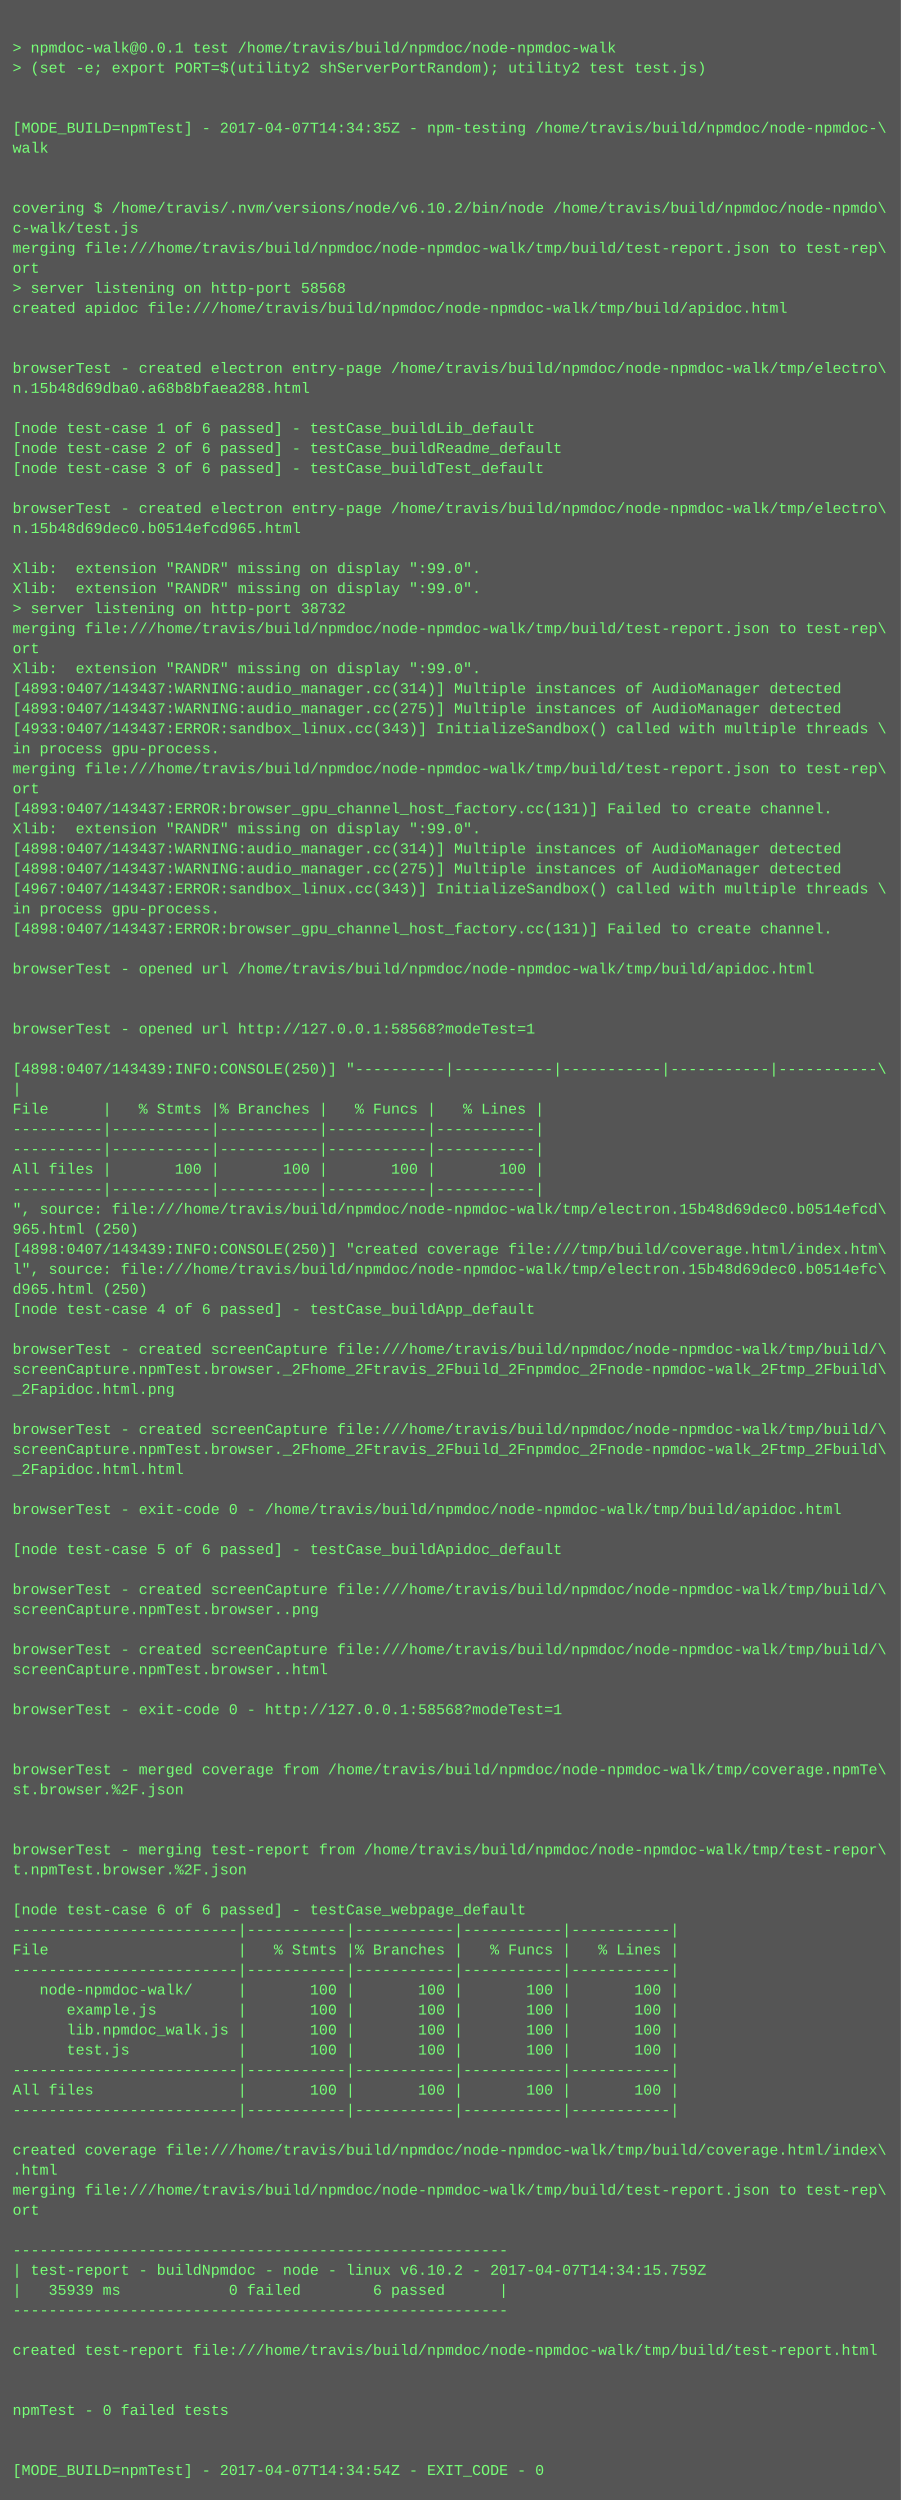
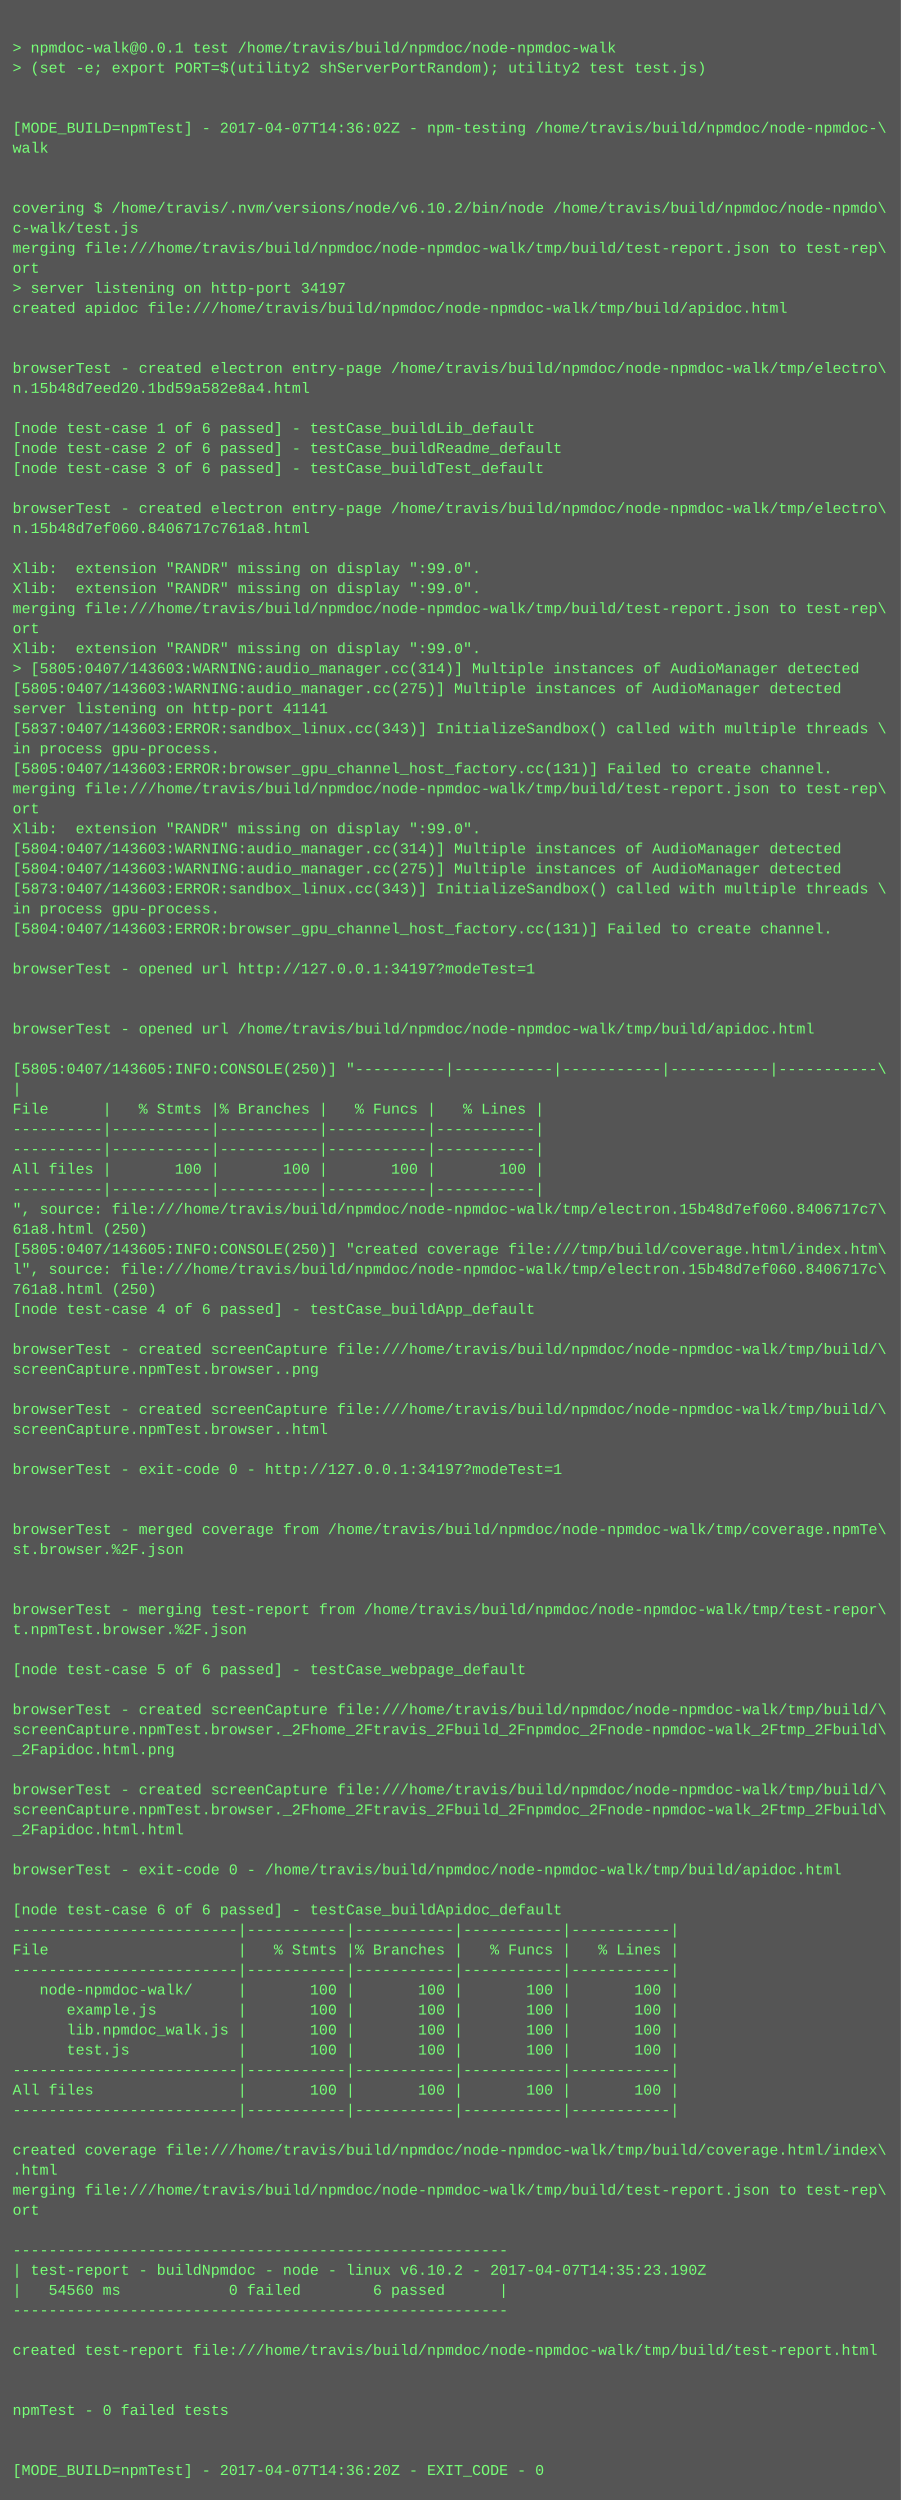
<svg xmlns="http://www.w3.org/2000/svg" height="1998" width="720">
  <rect height="1998" fill="#555" width="720" />
  <text fill="#7f7" font-family="Courier New" font-size="12" xml:space="preserve">
    <tspan x="10" y="26" />
    <tspan x="10" y="42">&gt; npmdoc-walk@0.0.1 test /home/travis/build/npmdoc/node-npmdoc-walk</tspan>
    <tspan x="10" y="58">&gt; (set -e; export PORT=$(utility2 shServerPortRandom); utility2 test test.js)</tspan>
    <tspan x="10" y="74" />
    <tspan x="10" y="90" />
-     <tspan x="10" y="106">[MODE_BUILD=npmTest] - 2017-04-07T14:34:35Z - npm-testing /home/travis/build/npmdoc/node-npmdoc-\</tspan>
+     <tspan x="10" y="106">[MODE_BUILD=npmTest] - 2017-04-07T14:36:02Z - npm-testing /home/travis/build/npmdoc/node-npmdoc-\</tspan>
    <tspan x="10" y="122">walk</tspan>
    <tspan x="10" y="138" />
    <tspan x="10" y="154" />
    <tspan x="10" y="170">covering $ /home/travis/.nvm/versions/node/v6.10.2/bin/node /home/travis/build/npmdoc/node-npmdo\</tspan>
    <tspan x="10" y="186">c-walk/test.js</tspan>
    <tspan x="10" y="202">merging file:///home/travis/build/npmdoc/node-npmdoc-walk/tmp/build/test-report.json to test-rep\</tspan>
    <tspan x="10" y="218">ort</tspan>
-     <tspan x="10" y="234">&gt; server listening on http-port 58568</tspan>
+     <tspan x="10" y="234">&gt; server listening on http-port 34197</tspan>
    <tspan x="10" y="250">created apidoc file:///home/travis/build/npmdoc/node-npmdoc-walk/tmp/build/apidoc.html</tspan>
    <tspan x="10" y="266" />
    <tspan x="10" y="282" />
    <tspan x="10" y="298">browserTest - created electron entry-page /home/travis/build/npmdoc/node-npmdoc-walk/tmp/electro\</tspan>
-     <tspan x="10" y="314">n.15b48d69dba0.a68b8bfaea288.html</tspan>
+     <tspan x="10" y="314">n.15b48d7eed20.1bd59a582e8a4.html</tspan>
    <tspan x="10" y="330" />
    <tspan x="10" y="346">[node test-case 1 of 6 passed] - testCase_buildLib_default</tspan>
    <tspan x="10" y="362">[node test-case 2 of 6 passed] - testCase_buildReadme_default</tspan>
    <tspan x="10" y="378">[node test-case 3 of 6 passed] - testCase_buildTest_default</tspan>
    <tspan x="10" y="394" />
    <tspan x="10" y="410">browserTest - created electron entry-page /home/travis/build/npmdoc/node-npmdoc-walk/tmp/electro\</tspan>
-     <tspan x="10" y="426">n.15b48d69dec0.b0514efcd965.html</tspan>
+     <tspan x="10" y="426">n.15b48d7ef060.8406717c761a8.html</tspan>
    <tspan x="10" y="442" />
    <tspan x="10" y="458">Xlib:  extension "RANDR" missing on display ":99.0".</tspan>
    <tspan x="10" y="474">Xlib:  extension "RANDR" missing on display ":99.0".</tspan>
-     <tspan x="10" y="490">&gt; server listening on http-port 38732</tspan>
-     <tspan x="10" y="506">merging file:///home/travis/build/npmdoc/node-npmdoc-walk/tmp/build/test-report.json to test-rep\</tspan>
-     <tspan x="10" y="522">ort</tspan>
-     <tspan x="10" y="538">Xlib:  extension "RANDR" missing on display ":99.0".</tspan>
-     <tspan x="10" y="554">[4893:0407/143437:WARNING:audio_manager.cc(314)] Multiple instances of AudioManager detected</tspan>
-     <tspan x="10" y="570">[4893:0407/143437:WARNING:audio_manager.cc(275)] Multiple instances of AudioManager detected</tspan>
-     <tspan x="10" y="586">[4933:0407/143437:ERROR:sandbox_linux.cc(343)] InitializeSandbox() called with multiple threads \</tspan>
+     <tspan x="10" y="490">merging file:///home/travis/build/npmdoc/node-npmdoc-walk/tmp/build/test-report.json to test-rep\</tspan>
+     <tspan x="10" y="506">ort</tspan>
+     <tspan x="10" y="522">Xlib:  extension "RANDR" missing on display ":99.0".</tspan>
+     <tspan x="10" y="538">&gt; [5805:0407/143603:WARNING:audio_manager.cc(314)] Multiple instances of AudioManager detected</tspan>
+     <tspan x="10" y="554">[5805:0407/143603:WARNING:audio_manager.cc(275)] Multiple instances of AudioManager detected</tspan>
+     <tspan x="10" y="570">server listening on http-port 41141</tspan>
+     <tspan x="10" y="586">[5837:0407/143603:ERROR:sandbox_linux.cc(343)] InitializeSandbox() called with multiple threads \</tspan>
    <tspan x="10" y="602">in process gpu-process. </tspan>
-     <tspan x="10" y="618">merging file:///home/travis/build/npmdoc/node-npmdoc-walk/tmp/build/test-report.json to test-rep\</tspan>
-     <tspan x="10" y="634">ort</tspan>
-     <tspan x="10" y="650">[4893:0407/143437:ERROR:browser_gpu_channel_host_factory.cc(131)] Failed to create channel.</tspan>
+     <tspan x="10" y="618">[5805:0407/143603:ERROR:browser_gpu_channel_host_factory.cc(131)] Failed to create channel.</tspan>
+     <tspan x="10" y="634">merging file:///home/travis/build/npmdoc/node-npmdoc-walk/tmp/build/test-report.json to test-rep\</tspan>
+     <tspan x="10" y="650">ort</tspan>
    <tspan x="10" y="666">Xlib:  extension "RANDR" missing on display ":99.0".</tspan>
-     <tspan x="10" y="682">[4898:0407/143437:WARNING:audio_manager.cc(314)] Multiple instances of AudioManager detected</tspan>
-     <tspan x="10" y="698">[4898:0407/143437:WARNING:audio_manager.cc(275)] Multiple instances of AudioManager detected</tspan>
-     <tspan x="10" y="714">[4967:0407/143437:ERROR:sandbox_linux.cc(343)] InitializeSandbox() called with multiple threads \</tspan>
+     <tspan x="10" y="682">[5804:0407/143603:WARNING:audio_manager.cc(314)] Multiple instances of AudioManager detected</tspan>
+     <tspan x="10" y="698">[5804:0407/143603:WARNING:audio_manager.cc(275)] Multiple instances of AudioManager detected</tspan>
+     <tspan x="10" y="714">[5873:0407/143603:ERROR:sandbox_linux.cc(343)] InitializeSandbox() called with multiple threads \</tspan>
    <tspan x="10" y="730">in process gpu-process. </tspan>
-     <tspan x="10" y="746">[4898:0407/143437:ERROR:browser_gpu_channel_host_factory.cc(131)] Failed to create channel.</tspan>
+     <tspan x="10" y="746">[5804:0407/143603:ERROR:browser_gpu_channel_host_factory.cc(131)] Failed to create channel.</tspan>
    <tspan x="10" y="762" />
-     <tspan x="10" y="778">browserTest - opened url /home/travis/build/npmdoc/node-npmdoc-walk/tmp/build/apidoc.html</tspan>
+     <tspan x="10" y="778">browserTest - opened url http://127.0.0.1:34197?modeTest=1</tspan>
    <tspan x="10" y="794" />
    <tspan x="10" y="810" />
-     <tspan x="10" y="826">browserTest - opened url http://127.0.0.1:58568?modeTest=1</tspan>
+     <tspan x="10" y="826">browserTest - opened url /home/travis/build/npmdoc/node-npmdoc-walk/tmp/build/apidoc.html</tspan>
    <tspan x="10" y="842" />
-     <tspan x="10" y="858">[4898:0407/143439:INFO:CONSOLE(250)] "----------|-----------|-----------|-----------|-----------\</tspan>
+     <tspan x="10" y="858">[5805:0407/143605:INFO:CONSOLE(250)] "----------|-----------|-----------|-----------|-----------\</tspan>
    <tspan x="10" y="874">|</tspan>
    <tspan x="10" y="890">File      |   % Stmts |% Branches |   % Funcs |   % Lines |</tspan>
    <tspan x="10" y="906">----------|-----------|-----------|-----------|-----------|</tspan>
    <tspan x="10" y="922">----------|-----------|-----------|-----------|-----------|</tspan>
    <tspan x="10" y="938">All files |       100 |       100 |       100 |       100 |</tspan>
    <tspan x="10" y="954">----------|-----------|-----------|-----------|-----------|</tspan>
-     <tspan x="10" y="970">", source: file:///home/travis/build/npmdoc/node-npmdoc-walk/tmp/electron.15b48d69dec0.b0514efcd\</tspan>
-     <tspan x="10" y="986">965.html (250)</tspan>
-     <tspan x="10" y="1002">[4898:0407/143439:INFO:CONSOLE(250)] "created coverage file:///tmp/build/coverage.html/index.htm\</tspan>
-     <tspan x="10" y="1018">l", source: file:///home/travis/build/npmdoc/node-npmdoc-walk/tmp/electron.15b48d69dec0.b0514efc\</tspan>
-     <tspan x="10" y="1034">d965.html (250)</tspan>
+     <tspan x="10" y="970">", source: file:///home/travis/build/npmdoc/node-npmdoc-walk/tmp/electron.15b48d7ef060.8406717c7\</tspan>
+     <tspan x="10" y="986">61a8.html (250)</tspan>
+     <tspan x="10" y="1002">[5805:0407/143605:INFO:CONSOLE(250)] "created coverage file:///tmp/build/coverage.html/index.htm\</tspan>
+     <tspan x="10" y="1018">l", source: file:///home/travis/build/npmdoc/node-npmdoc-walk/tmp/electron.15b48d7ef060.8406717c\</tspan>
+     <tspan x="10" y="1034">761a8.html (250)</tspan>
    <tspan x="10" y="1050">[node test-case 4 of 6 passed] - testCase_buildApp_default</tspan>
    <tspan x="10" y="1066" />
    <tspan x="10" y="1082">browserTest - created screenCapture file:///home/travis/build/npmdoc/node-npmdoc-walk/tmp/build/\</tspan>
-     <tspan x="10" y="1098">screenCapture.npmTest.browser._2Fhome_2Ftravis_2Fbuild_2Fnpmdoc_2Fnode-npmdoc-walk_2Ftmp_2Fbuild\</tspan>
-     <tspan x="10" y="1114">_2Fapidoc.html.png</tspan>
-     <tspan x="10" y="1130" />
-     <tspan x="10" y="1146">browserTest - created screenCapture file:///home/travis/build/npmdoc/node-npmdoc-walk/tmp/build/\</tspan>
-     <tspan x="10" y="1162">screenCapture.npmTest.browser._2Fhome_2Ftravis_2Fbuild_2Fnpmdoc_2Fnode-npmdoc-walk_2Ftmp_2Fbuild\</tspan>
-     <tspan x="10" y="1178">_2Fapidoc.html.html</tspan>
+     <tspan x="10" y="1098">screenCapture.npmTest.browser..png</tspan>
+     <tspan x="10" y="1114" />
+     <tspan x="10" y="1130">browserTest - created screenCapture file:///home/travis/build/npmdoc/node-npmdoc-walk/tmp/build/\</tspan>
+     <tspan x="10" y="1146">screenCapture.npmTest.browser..html</tspan>
+     <tspan x="10" y="1162" />
+     <tspan x="10" y="1178">browserTest - exit-code 0 - http://127.0.0.1:34197?modeTest=1</tspan>
    <tspan x="10" y="1194" />
-     <tspan x="10" y="1210">browserTest - exit-code 0 - /home/travis/build/npmdoc/node-npmdoc-walk/tmp/build/apidoc.html</tspan>
-     <tspan x="10" y="1226" />
-     <tspan x="10" y="1242">[node test-case 5 of 6 passed] - testCase_buildApidoc_default</tspan>
+     <tspan x="10" y="1210" />
+     <tspan x="10" y="1226">browserTest - merged coverage from /home/travis/build/npmdoc/node-npmdoc-walk/tmp/coverage.npmTe\</tspan>
+     <tspan x="10" y="1242">st.browser.%2F.json</tspan>
    <tspan x="10" y="1258" />
-     <tspan x="10" y="1274">browserTest - created screenCapture file:///home/travis/build/npmdoc/node-npmdoc-walk/tmp/build/\</tspan>
-     <tspan x="10" y="1290">screenCapture.npmTest.browser..png</tspan>
-     <tspan x="10" y="1306" />
-     <tspan x="10" y="1322">browserTest - created screenCapture file:///home/travis/build/npmdoc/node-npmdoc-walk/tmp/build/\</tspan>
-     <tspan x="10" y="1338">screenCapture.npmTest.browser..html</tspan>
+     <tspan x="10" y="1274" />
+     <tspan x="10" y="1290">browserTest - merging test-report from /home/travis/build/npmdoc/node-npmdoc-walk/tmp/test-repor\</tspan>
+     <tspan x="10" y="1306">t.npmTest.browser.%2F.json</tspan>
+     <tspan x="10" y="1322" />
+     <tspan x="10" y="1338">[node test-case 5 of 6 passed] - testCase_webpage_default</tspan>
    <tspan x="10" y="1354" />
-     <tspan x="10" y="1370">browserTest - exit-code 0 - http://127.0.0.1:58568?modeTest=1</tspan>
-     <tspan x="10" y="1386" />
-     <tspan x="10" y="1402" />
-     <tspan x="10" y="1418">browserTest - merged coverage from /home/travis/build/npmdoc/node-npmdoc-walk/tmp/coverage.npmTe\</tspan>
-     <tspan x="10" y="1434">st.browser.%2F.json</tspan>
-     <tspan x="10" y="1450" />
-     <tspan x="10" y="1466" />
-     <tspan x="10" y="1482">browserTest - merging test-report from /home/travis/build/npmdoc/node-npmdoc-walk/tmp/test-repor\</tspan>
-     <tspan x="10" y="1498">t.npmTest.browser.%2F.json</tspan>
+     <tspan x="10" y="1370">browserTest - created screenCapture file:///home/travis/build/npmdoc/node-npmdoc-walk/tmp/build/\</tspan>
+     <tspan x="10" y="1386">screenCapture.npmTest.browser._2Fhome_2Ftravis_2Fbuild_2Fnpmdoc_2Fnode-npmdoc-walk_2Ftmp_2Fbuild\</tspan>
+     <tspan x="10" y="1402">_2Fapidoc.html.png</tspan>
+     <tspan x="10" y="1418" />
+     <tspan x="10" y="1434">browserTest - created screenCapture file:///home/travis/build/npmdoc/node-npmdoc-walk/tmp/build/\</tspan>
+     <tspan x="10" y="1450">screenCapture.npmTest.browser._2Fhome_2Ftravis_2Fbuild_2Fnpmdoc_2Fnode-npmdoc-walk_2Ftmp_2Fbuild\</tspan>
+     <tspan x="10" y="1466">_2Fapidoc.html.html</tspan>
+     <tspan x="10" y="1482" />
+     <tspan x="10" y="1498">browserTest - exit-code 0 - /home/travis/build/npmdoc/node-npmdoc-walk/tmp/build/apidoc.html</tspan>
    <tspan x="10" y="1514" />
-     <tspan x="10" y="1530">[node test-case 6 of 6 passed] - testCase_webpage_default</tspan>
+     <tspan x="10" y="1530">[node test-case 6 of 6 passed] - testCase_buildApidoc_default</tspan>
    <tspan x="10" y="1546">-------------------------|-----------|-----------|-----------|-----------|</tspan>
    <tspan x="10" y="1562">File                     |   % Stmts |% Branches |   % Funcs |   % Lines |</tspan>
    <tspan x="10" y="1578">-------------------------|-----------|-----------|-----------|-----------|</tspan>
    <tspan x="10" y="1594">   node-npmdoc-walk/     |       100 |       100 |       100 |       100 |</tspan>
    <tspan x="10" y="1610">      example.js         |       100 |       100 |       100 |       100 |</tspan>
    <tspan x="10" y="1626">      lib.npmdoc_walk.js |       100 |       100 |       100 |       100 |</tspan>
    <tspan x="10" y="1642">      test.js            |       100 |       100 |       100 |       100 |</tspan>
    <tspan x="10" y="1658">-------------------------|-----------|-----------|-----------|-----------|</tspan>
    <tspan x="10" y="1674">All files                |       100 |       100 |       100 |       100 |</tspan>
    <tspan x="10" y="1690">-------------------------|-----------|-----------|-----------|-----------|</tspan>
    <tspan x="10" y="1706" />
    <tspan x="10" y="1722">created coverage file:///home/travis/build/npmdoc/node-npmdoc-walk/tmp/build/coverage.html/index\</tspan>
    <tspan x="10" y="1738">.html</tspan>
    <tspan x="10" y="1754">merging file:///home/travis/build/npmdoc/node-npmdoc-walk/tmp/build/test-report.json to test-rep\</tspan>
    <tspan x="10" y="1770">ort</tspan>
    <tspan x="10" y="1786" />
    <tspan x="10" y="1802">-------------------------------------------------------</tspan>
-     <tspan x="10" y="1818">| test-report - buildNpmdoc - node - linux v6.10.2 - 2017-04-07T14:34:15.759Z</tspan>
-     <tspan x="10" y="1834">|   35939 ms            0 failed        6 passed      |</tspan>
+     <tspan x="10" y="1818">| test-report - buildNpmdoc - node - linux v6.10.2 - 2017-04-07T14:35:23.190Z</tspan>
+     <tspan x="10" y="1834">|   54560 ms            0 failed        6 passed      |</tspan>
    <tspan x="10" y="1850">-------------------------------------------------------</tspan>
    <tspan x="10" y="1866" />
    <tspan x="10" y="1882">created test-report file:///home/travis/build/npmdoc/node-npmdoc-walk/tmp/build/test-report.html</tspan>
    <tspan x="10" y="1898" />
    <tspan x="10" y="1914" />
    <tspan x="10" y="1930">npmTest - 0 failed tests</tspan>
    <tspan x="10" y="1946" />
    <tspan x="10" y="1962" />
-     <tspan x="10" y="1978">[MODE_BUILD=npmTest] - 2017-04-07T14:34:54Z - EXIT_CODE - 0</tspan>
+     <tspan x="10" y="1978">[MODE_BUILD=npmTest] - 2017-04-07T14:36:20Z - EXIT_CODE - 0</tspan>
  </text>
</svg>
